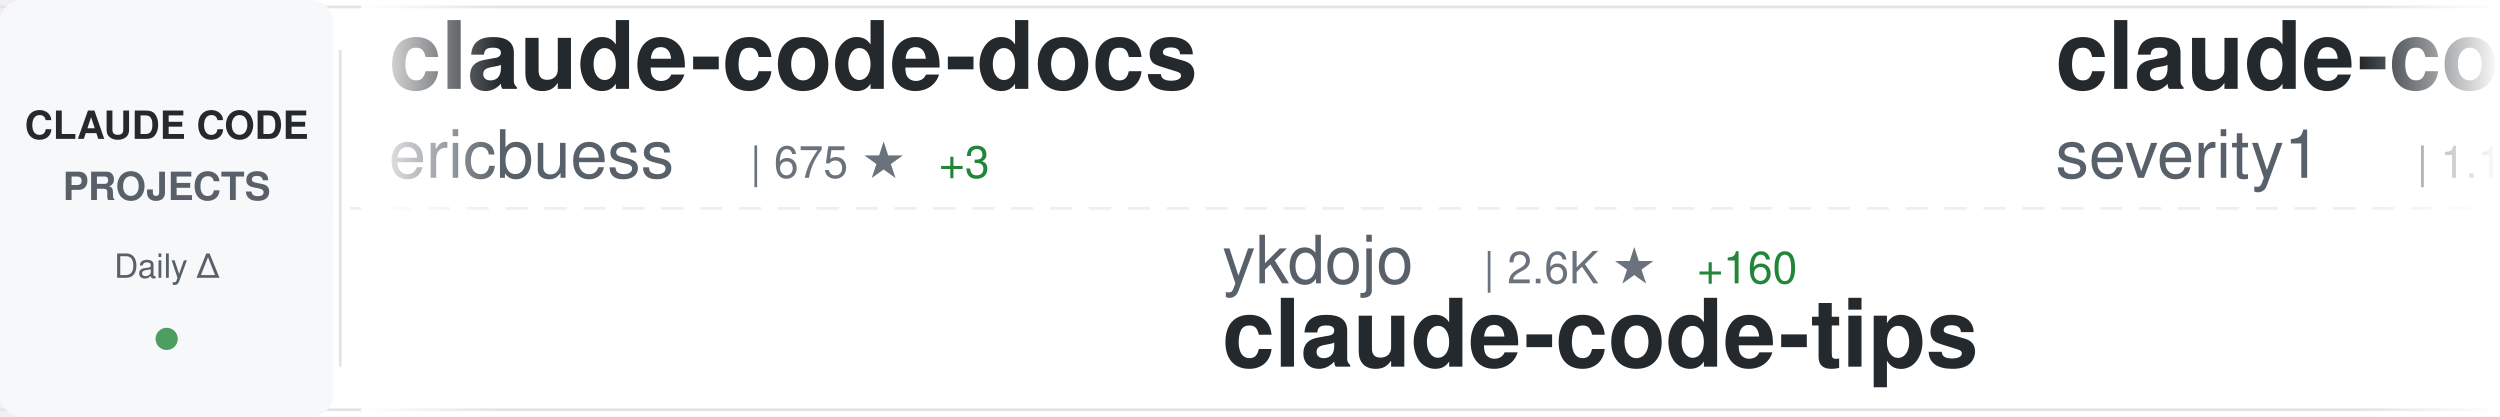
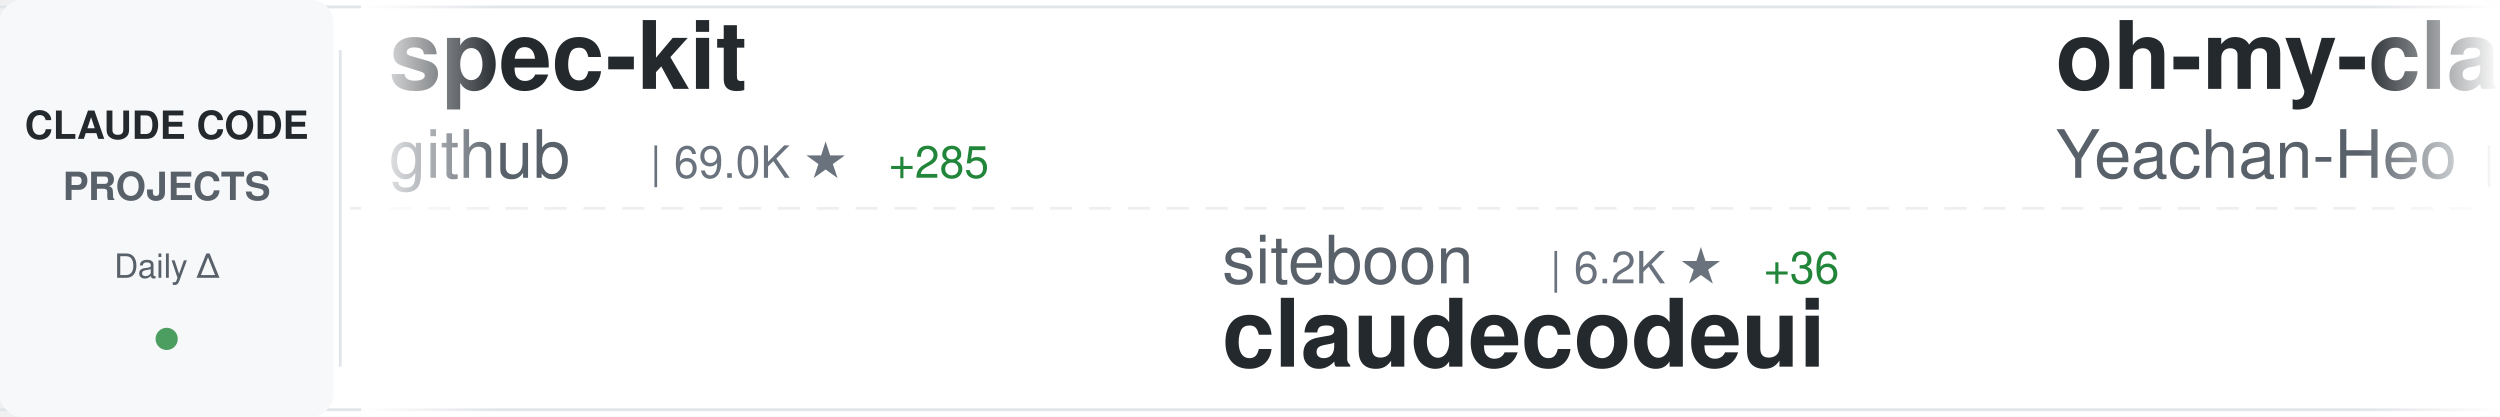
<svg xmlns="http://www.w3.org/2000/svg" width="900" height="150">
  <defs>
    <linearGradient id="awesomeLeftFade" x1="0%" y1="0%" x2="100%" y2="0%">
      <stop offset="0%" style="stop-color:#ffffff;stop-opacity:1" />
      <stop offset="100%" style="stop-color:#ffffff;stop-opacity:0" />
    </linearGradient>
    <linearGradient id="awesomeRightFade" x1="0%" y1="0%" x2="100%" y2="0%">
      <stop offset="0%" style="stop-color:#ffffff;stop-opacity:0" />
      <stop offset="100%" style="stop-color:#ffffff;stop-opacity:1" />
    </linearGradient>
  </defs>
  <rect width="900" height="150" fill="#ffffff" rx="8" />
  <rect x="0" y="2" width="900" height="1" fill="#e1e4e8" />
  <rect x="0" y="147" width="900" height="1" fill="#e1e4e8" />
  <line x1="0" y1="75" x2="900" y2="75" stroke="#e1e4e8" stroke-width="1" stroke-dasharray="8 6" opacity="0.6" />
  <rect x="0" y="0" width="120" height="150" fill="#f6f8fa" rx="8" />
  <text x="60" y="50" font-family="-apple-system, BlinkMacSystemFont, 'Segoe UI', Helvetica, Arial, sans-serif" font-size="14" font-weight="600" fill="#24292e" text-anchor="middle">CLAUDE CODE</text>
  <text x="60" y="72" font-family="-apple-system, BlinkMacSystemFont, 'Segoe UI', Helvetica, Arial, sans-serif" font-size="14" font-weight="600" fill="#586069" text-anchor="middle">PROJECTS</text>
  <text x="60" y="100" font-family="-apple-system, BlinkMacSystemFont, 'Segoe UI', Helvetica, Arial, sans-serif" font-size="12" font-weight="500" fill="#586069" text-anchor="middle">Daily Δ</text>
  <circle cx="60" cy="122" r="4" fill="#22863a" opacity="0.8" />
  <rect x="122" y="18" width="1" height="114" fill="#e1e4e8" />
  <clipPath id="awesomeTickerClip">
    <rect x="130" y="0" width="770" height="150" />
  </clipPath>
  <g clip-path="url(#awesomeTickerClip)">
    <g id="awesomeTickerItems">
      <animateTransform attributeName="transform" attributeType="XML" type="translate" from="0 0" to="-3000 0" dur="54s" repeatCount="indefinite" />
      <g transform="translate(0, 0)">
-         <text x="140" y="32" font-family="-apple-system, BlinkMacSystemFont, 'Segoe UI', Helvetica, Arial, sans-serif" font-size="34" font-weight="600" fill="#24292e">claude-code-docs</text>
-         <text x="140" y="64" font-family="-apple-system, BlinkMacSystemFont, 'Segoe UI', Helvetica, Arial, sans-serif" font-size="24" font-weight="400" fill="#586069">ericbuess</text>
-         <text x="270" y="64" font-family="-apple-system, BlinkMacSystemFont, 'Segoe UI', Helvetica, Arial, sans-serif" font-size="16" font-weight="500" fill="#6a737d">| 675 ★</text>
-         <text x="338" y="64" font-family="-apple-system, BlinkMacSystemFont, 'Segoe UI', Helvetica, Arial, sans-serif" font-size="16" font-weight="500" fill="#22863a"> +3</text>
+         <text x="140" y="32" font-family="-apple-system, BlinkMacSystemFont, 'Segoe UI', Helvetica, Arial, sans-serif" font-size="34" font-weight="600" fill="#24292e">spec-kit</text>
+         <text x="140" y="64" font-family="-apple-system, BlinkMacSystemFont, 'Segoe UI', Helvetica, Arial, sans-serif" font-size="24" font-weight="400" fill="#586069">github</text>
+         <text x="234" y="64" font-family="-apple-system, BlinkMacSystemFont, 'Segoe UI', Helvetica, Arial, sans-serif" font-size="16" font-weight="500" fill="#6a737d">| 69.0K ★</text>
+         <text x="320" y="64" font-family="-apple-system, BlinkMacSystemFont, 'Segoe UI', Helvetica, Arial, sans-serif" font-size="16" font-weight="500" fill="#22863a"> +285</text>
      </g>
      <g transform="translate(300, 0)">
-         <text x="140" y="102" font-family="-apple-system, BlinkMacSystemFont, 'Segoe UI', Helvetica, Arial, sans-serif" font-size="24" font-weight="400" fill="#586069">ykdojo</text>
-         <text x="234" y="102" font-family="-apple-system, BlinkMacSystemFont, 'Segoe UI', Helvetica, Arial, sans-serif" font-size="16" font-weight="500" fill="#6a737d">| 2.6K ★</text>
-         <text x="311" y="102" font-family="-apple-system, BlinkMacSystemFont, 'Segoe UI', Helvetica, Arial, sans-serif" font-size="16" font-weight="500" fill="#22863a"> +160</text>
-         <text x="140" y="132" font-family="-apple-system, BlinkMacSystemFont, 'Segoe UI', Helvetica, Arial, sans-serif" font-size="34" font-weight="600" fill="#24292e">claude-code-tips</text>
+         <text x="140" y="102" font-family="-apple-system, BlinkMacSystemFont, 'Segoe UI', Helvetica, Arial, sans-serif" font-size="24" font-weight="400" fill="#586069">siteboon</text>
+         <text x="258" y="102" font-family="-apple-system, BlinkMacSystemFont, 'Segoe UI', Helvetica, Arial, sans-serif" font-size="16" font-weight="500" fill="#6a737d">| 6.2K ★</text>
+         <text x="335" y="102" font-family="-apple-system, BlinkMacSystemFont, 'Segoe UI', Helvetica, Arial, sans-serif" font-size="16" font-weight="500" fill="#22863a"> +36</text>
+         <text x="140" y="132" font-family="-apple-system, BlinkMacSystemFont, 'Segoe UI', Helvetica, Arial, sans-serif" font-size="34" font-weight="600" fill="#24292e">claudecodeui</text>
      </g>
      <g transform="translate(600, 0)">
-         <text x="140" y="32" font-family="-apple-system, BlinkMacSystemFont, 'Segoe UI', Helvetica, Arial, sans-serif" font-size="34" font-weight="600" fill="#24292e">claude-code-prompt-impro...</text>
-         <text x="140" y="64" font-family="-apple-system, BlinkMacSystemFont, 'Segoe UI', Helvetica, Arial, sans-serif" font-size="24" font-weight="400" fill="#586069">severity1</text>
-         <text x="270" y="64" font-family="-apple-system, BlinkMacSystemFont, 'Segoe UI', Helvetica, Arial, sans-serif" font-size="16" font-weight="500" fill="#6a737d">| 1.1K ★</text>
-         <text x="347" y="64" font-family="-apple-system, BlinkMacSystemFont, 'Segoe UI', Helvetica, Arial, sans-serif" font-size="16" font-weight="500" fill="#22863a"> +1</text>
+         <text x="140" y="32" font-family="-apple-system, BlinkMacSystemFont, 'Segoe UI', Helvetica, Arial, sans-serif" font-size="34" font-weight="600" fill="#24292e">oh-my-claudecode</text>
+         <text x="140" y="64" font-family="-apple-system, BlinkMacSystemFont, 'Segoe UI', Helvetica, Arial, sans-serif" font-size="24" font-weight="400" fill="#586069">Yeachan-Heo</text>
+         <text x="294" y="64" font-family="-apple-system, BlinkMacSystemFont, 'Segoe UI', Helvetica, Arial, sans-serif" font-size="16" font-weight="500" fill="#6a737d">| 5.9K ★</text>
+         <text x="371" y="64" font-family="-apple-system, BlinkMacSystemFont, 'Segoe UI', Helvetica, Arial, sans-serif" font-size="16" font-weight="500" fill="#22863a"> +155</text>
      </g>
      <g transform="translate(900, 0)">
-         <text x="140" y="102" font-family="-apple-system, BlinkMacSystemFont, 'Segoe UI', Helvetica, Arial, sans-serif" font-size="24" font-weight="400" fill="#586069">Njengah</text>
-         <text x="246" y="102" font-family="-apple-system, BlinkMacSystemFont, 'Segoe UI', Helvetica, Arial, sans-serif" font-size="16" font-weight="500" fill="#6a737d">| 1.3K ★</text>
-         <text x="323" y="102" font-family="-apple-system, BlinkMacSystemFont, 'Segoe UI', Helvetica, Arial, sans-serif" font-size="16" font-weight="500" fill="#22863a"> +3</text>
-         <text x="140" y="132" font-family="-apple-system, BlinkMacSystemFont, 'Segoe UI', Helvetica, Arial, sans-serif" font-size="34" font-weight="600" fill="#24292e">claude-code-cheat-sheet</text>
+         <text x="140" y="102" font-family="-apple-system, BlinkMacSystemFont, 'Segoe UI', Helvetica, Arial, sans-serif" font-size="24" font-weight="400" fill="#586069">Cranot</text>
+         <text x="234" y="102" font-family="-apple-system, BlinkMacSystemFont, 'Segoe UI', Helvetica, Arial, sans-serif" font-size="16" font-weight="500" fill="#6a737d">| 2.4K ★</text>
+         <text x="311" y="102" font-family="-apple-system, BlinkMacSystemFont, 'Segoe UI', Helvetica, Arial, sans-serif" font-size="16" font-weight="500" fill="#22863a"> +4</text>
+         <text x="140" y="132" font-family="-apple-system, BlinkMacSystemFont, 'Segoe UI', Helvetica, Arial, sans-serif" font-size="34" font-weight="600" fill="#24292e">claude-code-guide</text>
      </g>
      <g transform="translate(1200, 0)">
-         <text x="140" y="32" font-family="-apple-system, BlinkMacSystemFont, 'Segoe UI', Helvetica, Arial, sans-serif" font-size="34" font-weight="600" fill="#24292e">claude-code</text>
-         <text x="140" y="64" font-family="-apple-system, BlinkMacSystemFont, 'Segoe UI', Helvetica, Arial, sans-serif" font-size="24" font-weight="400" fill="#586069">anthropics</text>
-         <text x="282" y="64" font-family="-apple-system, BlinkMacSystemFont, 'Segoe UI', Helvetica, Arial, sans-serif" font-size="16" font-weight="500" fill="#6a737d">| 66.0K ★</text>
-         <text x="368" y="64" font-family="-apple-system, BlinkMacSystemFont, 'Segoe UI', Helvetica, Arial, sans-serif" font-size="16" font-weight="500" fill="#22863a"> +320</text>
+         <text x="140" y="32" font-family="-apple-system, BlinkMacSystemFont, 'Segoe UI', Helvetica, Arial, sans-serif" font-size="34" font-weight="600" fill="#24292e">Claude-Code</text>
+         <text x="140" y="64" font-family="-apple-system, BlinkMacSystemFont, 'Segoe UI', Helvetica, Arial, sans-serif" font-size="24" font-weight="400" fill="#586069">lyconear</text>
+         <text x="258" y="64" font-family="-apple-system, BlinkMacSystemFont, 'Segoe UI', Helvetica, Arial, sans-serif" font-size="16" font-weight="500" fill="#6a737d">| 4 ★</text>
      </g>
      <g transform="translate(1500, 0)">
-         <text x="140" y="102" font-family="-apple-system, BlinkMacSystemFont, 'Segoe UI', Helvetica, Arial, sans-serif" font-size="24" font-weight="400" fill="#586069">diet103</text>
-         <text x="246" y="102" font-family="-apple-system, BlinkMacSystemFont, 'Segoe UI', Helvetica, Arial, sans-serif" font-size="16" font-weight="500" fill="#6a737d">| 8.9K ★</text>
-         <text x="323" y="102" font-family="-apple-system, BlinkMacSystemFont, 'Segoe UI', Helvetica, Arial, sans-serif" font-size="16" font-weight="500" fill="#22863a"> +14</text>
-         <text x="140" y="132" font-family="-apple-system, BlinkMacSystemFont, 'Segoe UI', Helvetica, Arial, sans-serif" font-size="34" font-weight="600" fill="#24292e">claude-code-infrastructu...</text>
+         <text x="140" y="102" font-family="-apple-system, BlinkMacSystemFont, 'Segoe UI', Helvetica, Arial, sans-serif" font-size="24" font-weight="400" fill="#586069">affaan-m</text>
+         <text x="258" y="102" font-family="-apple-system, BlinkMacSystemFont, 'Segoe UI', Helvetica, Arial, sans-serif" font-size="16" font-weight="500" fill="#6a737d">| 44.0K ★</text>
+         <text x="344" y="102" font-family="-apple-system, BlinkMacSystemFont, 'Segoe UI', Helvetica, Arial, sans-serif" font-size="16" font-weight="500" fill="#22863a"> +689</text>
+         <text x="140" y="132" font-family="-apple-system, BlinkMacSystemFont, 'Segoe UI', Helvetica, Arial, sans-serif" font-size="34" font-weight="600" fill="#24292e">everything-claude-code</text>
      </g>
      <g transform="translate(1800, 0)">
-         <text x="140" y="32" font-family="-apple-system, BlinkMacSystemFont, 'Segoe UI', Helvetica, Arial, sans-serif" font-size="34" font-weight="600" fill="#24292e">claude-code-router</text>
-         <text x="140" y="64" font-family="-apple-system, BlinkMacSystemFont, 'Segoe UI', Helvetica, Arial, sans-serif" font-size="24" font-weight="400" fill="#586069">musistudio</text>
-         <text x="282" y="64" font-family="-apple-system, BlinkMacSystemFont, 'Segoe UI', Helvetica, Arial, sans-serif" font-size="16" font-weight="500" fill="#6a737d">| 27.6K ★</text>
-         <text x="368" y="64" font-family="-apple-system, BlinkMacSystemFont, 'Segoe UI', Helvetica, Arial, sans-serif" font-size="16" font-weight="500" fill="#22863a"> +71</text>
+         <text x="140" y="32" font-family="-apple-system, BlinkMacSystemFont, 'Segoe UI', Helvetica, Arial, sans-serif" font-size="34" font-weight="600" fill="#24292e">claude-code-config</text>
+         <text x="140" y="64" font-family="-apple-system, BlinkMacSystemFont, 'Segoe UI', Helvetica, Arial, sans-serif" font-size="24" font-weight="400" fill="#586069">jarrodwatts</text>
+         <text x="294" y="64" font-family="-apple-system, BlinkMacSystemFont, 'Segoe UI', Helvetica, Arial, sans-serif" font-size="16" font-weight="500" fill="#6a737d">| 924 ★</text>
+         <text x="362" y="64" font-family="-apple-system, BlinkMacSystemFont, 'Segoe UI', Helvetica, Arial, sans-serif" font-size="16" font-weight="500" fill="#22863a"> +1</text>
      </g>
      <g transform="translate(2100, 0)">
-         <text x="140" y="102" font-family="-apple-system, BlinkMacSystemFont, 'Segoe UI', Helvetica, Arial, sans-serif" font-size="24" font-weight="400" fill="#586069">EveryInc</text>
-         <text x="258" y="102" font-family="-apple-system, BlinkMacSystemFont, 'Segoe UI', Helvetica, Arial, sans-serif" font-size="16" font-weight="500" fill="#6a737d">| 8.2K ★</text>
-         <text x="335" y="102" font-family="-apple-system, BlinkMacSystemFont, 'Segoe UI', Helvetica, Arial, sans-serif" font-size="16" font-weight="500" fill="#22863a"> +297</text>
-         <text x="140" y="132" font-family="-apple-system, BlinkMacSystemFont, 'Segoe UI', Helvetica, Arial, sans-serif" font-size="34" font-weight="600" fill="#24292e">compound-engineering-plu...</text>
+         <text x="140" y="102" font-family="-apple-system, BlinkMacSystemFont, 'Segoe UI', Helvetica, Arial, sans-serif" font-size="24" font-weight="400" fill="#586069">PleasePrompto</text>
+         <text x="318" y="102" font-family="-apple-system, BlinkMacSystemFont, 'Segoe UI', Helvetica, Arial, sans-serif" font-size="16" font-weight="500" fill="#6a737d">| 3.4K ★</text>
+         <text x="395" y="102" font-family="-apple-system, BlinkMacSystemFont, 'Segoe UI', Helvetica, Arial, sans-serif" font-size="16" font-weight="500" fill="#22863a"> +22</text>
+         <text x="140" y="132" font-family="-apple-system, BlinkMacSystemFont, 'Segoe UI', Helvetica, Arial, sans-serif" font-size="34" font-weight="600" fill="#24292e">notebooklm-skill</text>
      </g>
      <g transform="translate(2400, 0)">
-         <text x="140" y="32" font-family="-apple-system, BlinkMacSystemFont, 'Segoe UI', Helvetica, Arial, sans-serif" font-size="34" font-weight="600" fill="#24292e">Claudable</text>
-         <text x="140" y="64" font-family="-apple-system, BlinkMacSystemFont, 'Segoe UI', Helvetica, Arial, sans-serif" font-size="24" font-weight="400" fill="#586069">opactorai</text>
-         <text x="270" y="64" font-family="-apple-system, BlinkMacSystemFont, 'Segoe UI', Helvetica, Arial, sans-serif" font-size="16" font-weight="500" fill="#6a737d">| 3.7K ★</text>
-         <text x="347" y="64" font-family="-apple-system, BlinkMacSystemFont, 'Segoe UI', Helvetica, Arial, sans-serif" font-size="16" font-weight="500" fill="#22863a"> +1</text>
+         <text x="140" y="32" font-family="-apple-system, BlinkMacSystemFont, 'Segoe UI', Helvetica, Arial, sans-serif" font-size="34" font-weight="600" fill="#24292e">claude-code-subagents</text>
+         <text x="140" y="64" font-family="-apple-system, BlinkMacSystemFont, 'Segoe UI', Helvetica, Arial, sans-serif" font-size="24" font-weight="400" fill="#586069">0xfurai</text>
+         <text x="246" y="64" font-family="-apple-system, BlinkMacSystemFont, 'Segoe UI', Helvetica, Arial, sans-serif" font-size="16" font-weight="500" fill="#6a737d">| 696 ★</text>
+         <text x="314" y="64" font-family="-apple-system, BlinkMacSystemFont, 'Segoe UI', Helvetica, Arial, sans-serif" font-size="16" font-weight="500" fill="#22863a"> +1</text>
      </g>
      <g transform="translate(2700, 0)">
+         <text x="140" y="102" font-family="-apple-system, BlinkMacSystemFont, 'Segoe UI', Helvetica, Arial, sans-serif" font-size="24" font-weight="400" fill="#586069">VoltAgent</text>
+         <text x="270" y="102" font-family="-apple-system, BlinkMacSystemFont, 'Segoe UI', Helvetica, Arial, sans-serif" font-size="16" font-weight="500" fill="#6a737d">| 10.2K ★</text>
+         <text x="356" y="102" font-family="-apple-system, BlinkMacSystemFont, 'Segoe UI', Helvetica, Arial, sans-serif" font-size="16" font-weight="500" fill="#22863a"> +71</text>
+         <text x="140" y="132" font-family="-apple-system, BlinkMacSystemFont, 'Segoe UI', Helvetica, Arial, sans-serif" font-size="34" font-weight="600" fill="#24292e">awesome-claude-code-suba...</text>
+       </g>
+       <g transform="translate(3000, 0)">
+         <text x="140" y="32" font-family="-apple-system, BlinkMacSystemFont, 'Segoe UI', Helvetica, Arial, sans-serif" font-size="34" font-weight="600" fill="#24292e">spec-kit</text>
+         <text x="140" y="64" font-family="-apple-system, BlinkMacSystemFont, 'Segoe UI', Helvetica, Arial, sans-serif" font-size="24" font-weight="400" fill="#586069">github</text>
+         <text x="234" y="64" font-family="-apple-system, BlinkMacSystemFont, 'Segoe UI', Helvetica, Arial, sans-serif" font-size="16" font-weight="500" fill="#6a737d">| 69.0K ★</text>
+         <text x="320" y="64" font-family="-apple-system, BlinkMacSystemFont, 'Segoe UI', Helvetica, Arial, sans-serif" font-size="16" font-weight="500" fill="#22863a"> +285</text>
+       </g>
+       <g transform="translate(3300, 0)">
        <text x="140" y="102" font-family="-apple-system, BlinkMacSystemFont, 'Segoe UI', Helvetica, Arial, sans-serif" font-size="24" font-weight="400" fill="#586069">siteboon</text>
        <text x="258" y="102" font-family="-apple-system, BlinkMacSystemFont, 'Segoe UI', Helvetica, Arial, sans-serif" font-size="16" font-weight="500" fill="#6a737d">| 6.2K ★</text>
-         <text x="335" y="102" font-family="-apple-system, BlinkMacSystemFont, 'Segoe UI', Helvetica, Arial, sans-serif" font-size="16" font-weight="500" fill="#22863a"> +35</text>
+         <text x="335" y="102" font-family="-apple-system, BlinkMacSystemFont, 'Segoe UI', Helvetica, Arial, sans-serif" font-size="16" font-weight="500" fill="#22863a"> +36</text>
        <text x="140" y="132" font-family="-apple-system, BlinkMacSystemFont, 'Segoe UI', Helvetica, Arial, sans-serif" font-size="34" font-weight="600" fill="#24292e">claudecodeui</text>
      </g>
-       <g transform="translate(3000, 0)">
-         <text x="140" y="32" font-family="-apple-system, BlinkMacSystemFont, 'Segoe UI', Helvetica, Arial, sans-serif" font-size="34" font-weight="600" fill="#24292e">claude-code-docs</text>
-         <text x="140" y="64" font-family="-apple-system, BlinkMacSystemFont, 'Segoe UI', Helvetica, Arial, sans-serif" font-size="24" font-weight="400" fill="#586069">ericbuess</text>
-         <text x="270" y="64" font-family="-apple-system, BlinkMacSystemFont, 'Segoe UI', Helvetica, Arial, sans-serif" font-size="16" font-weight="500" fill="#6a737d">| 675 ★</text>
-         <text x="338" y="64" font-family="-apple-system, BlinkMacSystemFont, 'Segoe UI', Helvetica, Arial, sans-serif" font-size="16" font-weight="500" fill="#22863a"> +3</text>
-       </g>
-       <g transform="translate(3300, 0)">
-         <text x="140" y="102" font-family="-apple-system, BlinkMacSystemFont, 'Segoe UI', Helvetica, Arial, sans-serif" font-size="24" font-weight="400" fill="#586069">ykdojo</text>
-         <text x="234" y="102" font-family="-apple-system, BlinkMacSystemFont, 'Segoe UI', Helvetica, Arial, sans-serif" font-size="16" font-weight="500" fill="#6a737d">| 2.6K ★</text>
-         <text x="311" y="102" font-family="-apple-system, BlinkMacSystemFont, 'Segoe UI', Helvetica, Arial, sans-serif" font-size="16" font-weight="500" fill="#22863a"> +160</text>
-         <text x="140" y="132" font-family="-apple-system, BlinkMacSystemFont, 'Segoe UI', Helvetica, Arial, sans-serif" font-size="34" font-weight="600" fill="#24292e">claude-code-tips</text>
-       </g>
      <g transform="translate(3600, 0)">
-         <text x="140" y="32" font-family="-apple-system, BlinkMacSystemFont, 'Segoe UI', Helvetica, Arial, sans-serif" font-size="34" font-weight="600" fill="#24292e">claude-code-prompt-impro...</text>
-         <text x="140" y="64" font-family="-apple-system, BlinkMacSystemFont, 'Segoe UI', Helvetica, Arial, sans-serif" font-size="24" font-weight="400" fill="#586069">severity1</text>
-         <text x="270" y="64" font-family="-apple-system, BlinkMacSystemFont, 'Segoe UI', Helvetica, Arial, sans-serif" font-size="16" font-weight="500" fill="#6a737d">| 1.1K ★</text>
-         <text x="347" y="64" font-family="-apple-system, BlinkMacSystemFont, 'Segoe UI', Helvetica, Arial, sans-serif" font-size="16" font-weight="500" fill="#22863a"> +1</text>
+         <text x="140" y="32" font-family="-apple-system, BlinkMacSystemFont, 'Segoe UI', Helvetica, Arial, sans-serif" font-size="34" font-weight="600" fill="#24292e">oh-my-claudecode</text>
+         <text x="140" y="64" font-family="-apple-system, BlinkMacSystemFont, 'Segoe UI', Helvetica, Arial, sans-serif" font-size="24" font-weight="400" fill="#586069">Yeachan-Heo</text>
+         <text x="294" y="64" font-family="-apple-system, BlinkMacSystemFont, 'Segoe UI', Helvetica, Arial, sans-serif" font-size="16" font-weight="500" fill="#6a737d">| 5.9K ★</text>
+         <text x="371" y="64" font-family="-apple-system, BlinkMacSystemFont, 'Segoe UI', Helvetica, Arial, sans-serif" font-size="16" font-weight="500" fill="#22863a"> +155</text>
      </g>
      <g transform="translate(3900, 0)">
-         <text x="140" y="102" font-family="-apple-system, BlinkMacSystemFont, 'Segoe UI', Helvetica, Arial, sans-serif" font-size="24" font-weight="400" fill="#586069">Njengah</text>
-         <text x="246" y="102" font-family="-apple-system, BlinkMacSystemFont, 'Segoe UI', Helvetica, Arial, sans-serif" font-size="16" font-weight="500" fill="#6a737d">| 1.3K ★</text>
-         <text x="323" y="102" font-family="-apple-system, BlinkMacSystemFont, 'Segoe UI', Helvetica, Arial, sans-serif" font-size="16" font-weight="500" fill="#22863a"> +3</text>
-         <text x="140" y="132" font-family="-apple-system, BlinkMacSystemFont, 'Segoe UI', Helvetica, Arial, sans-serif" font-size="34" font-weight="600" fill="#24292e">claude-code-cheat-sheet</text>
+         <text x="140" y="102" font-family="-apple-system, BlinkMacSystemFont, 'Segoe UI', Helvetica, Arial, sans-serif" font-size="24" font-weight="400" fill="#586069">Cranot</text>
+         <text x="234" y="102" font-family="-apple-system, BlinkMacSystemFont, 'Segoe UI', Helvetica, Arial, sans-serif" font-size="16" font-weight="500" fill="#6a737d">| 2.4K ★</text>
+         <text x="311" y="102" font-family="-apple-system, BlinkMacSystemFont, 'Segoe UI', Helvetica, Arial, sans-serif" font-size="16" font-weight="500" fill="#22863a"> +4</text>
+         <text x="140" y="132" font-family="-apple-system, BlinkMacSystemFont, 'Segoe UI', Helvetica, Arial, sans-serif" font-size="34" font-weight="600" fill="#24292e">claude-code-guide</text>
      </g>
    </g>
  </g>
  <rect x="130" y="0" width="50" height="150" fill="url(#awesomeLeftFade)" />
  <rect x="850" y="0" width="50" height="150" fill="url(#awesomeRightFade)" />
</svg>
